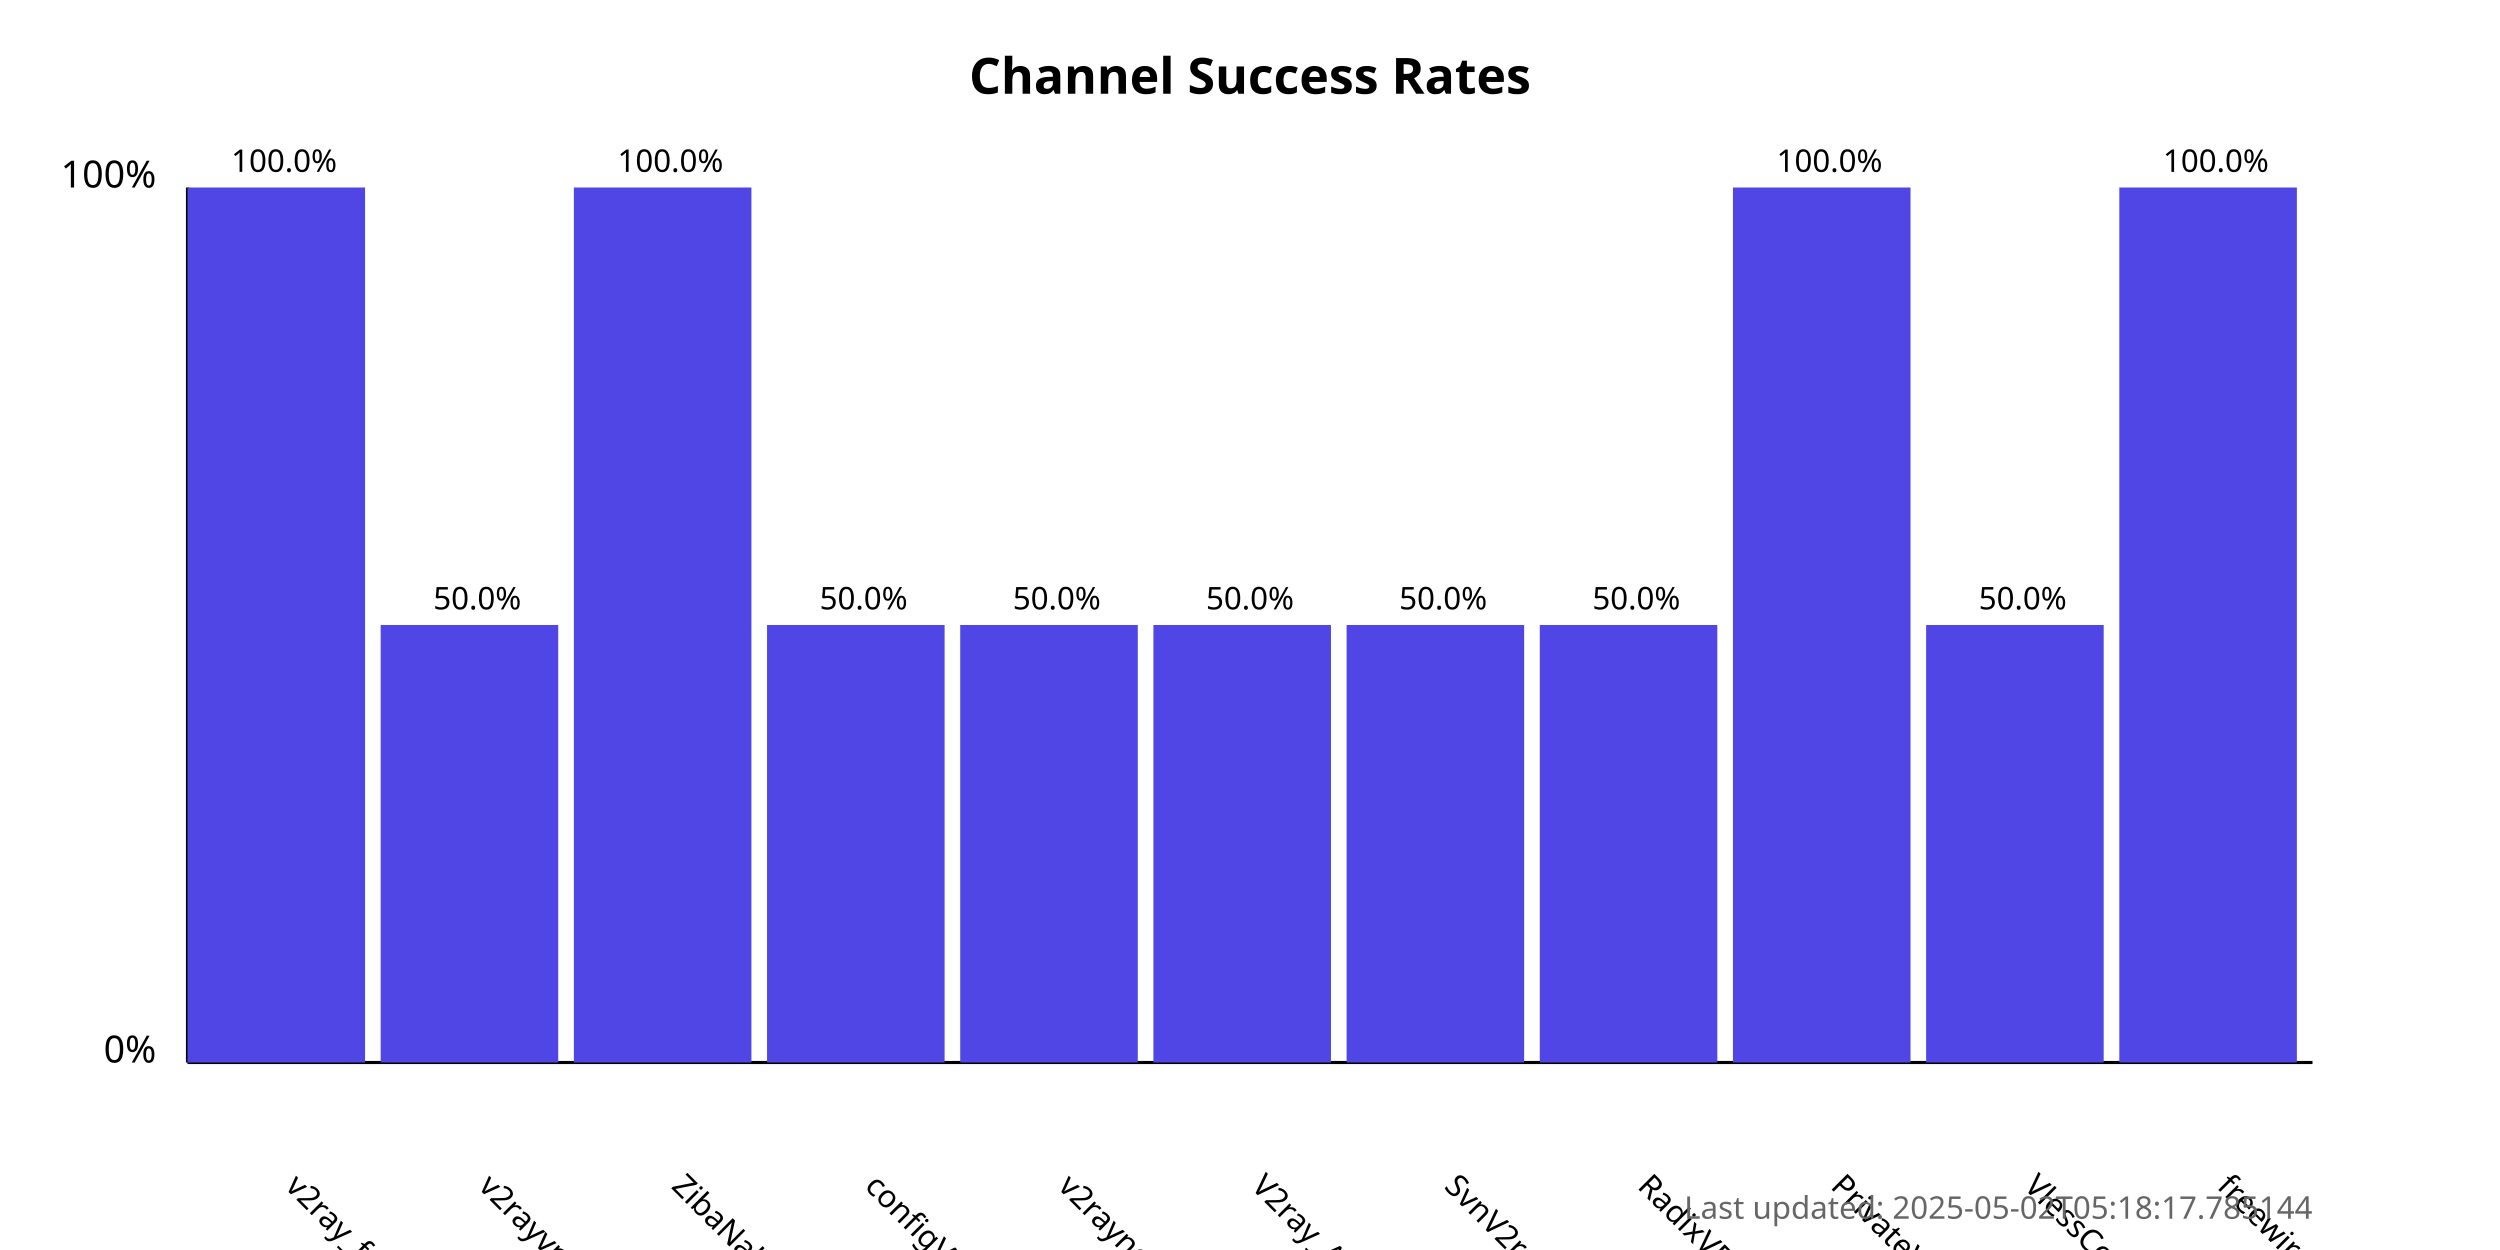
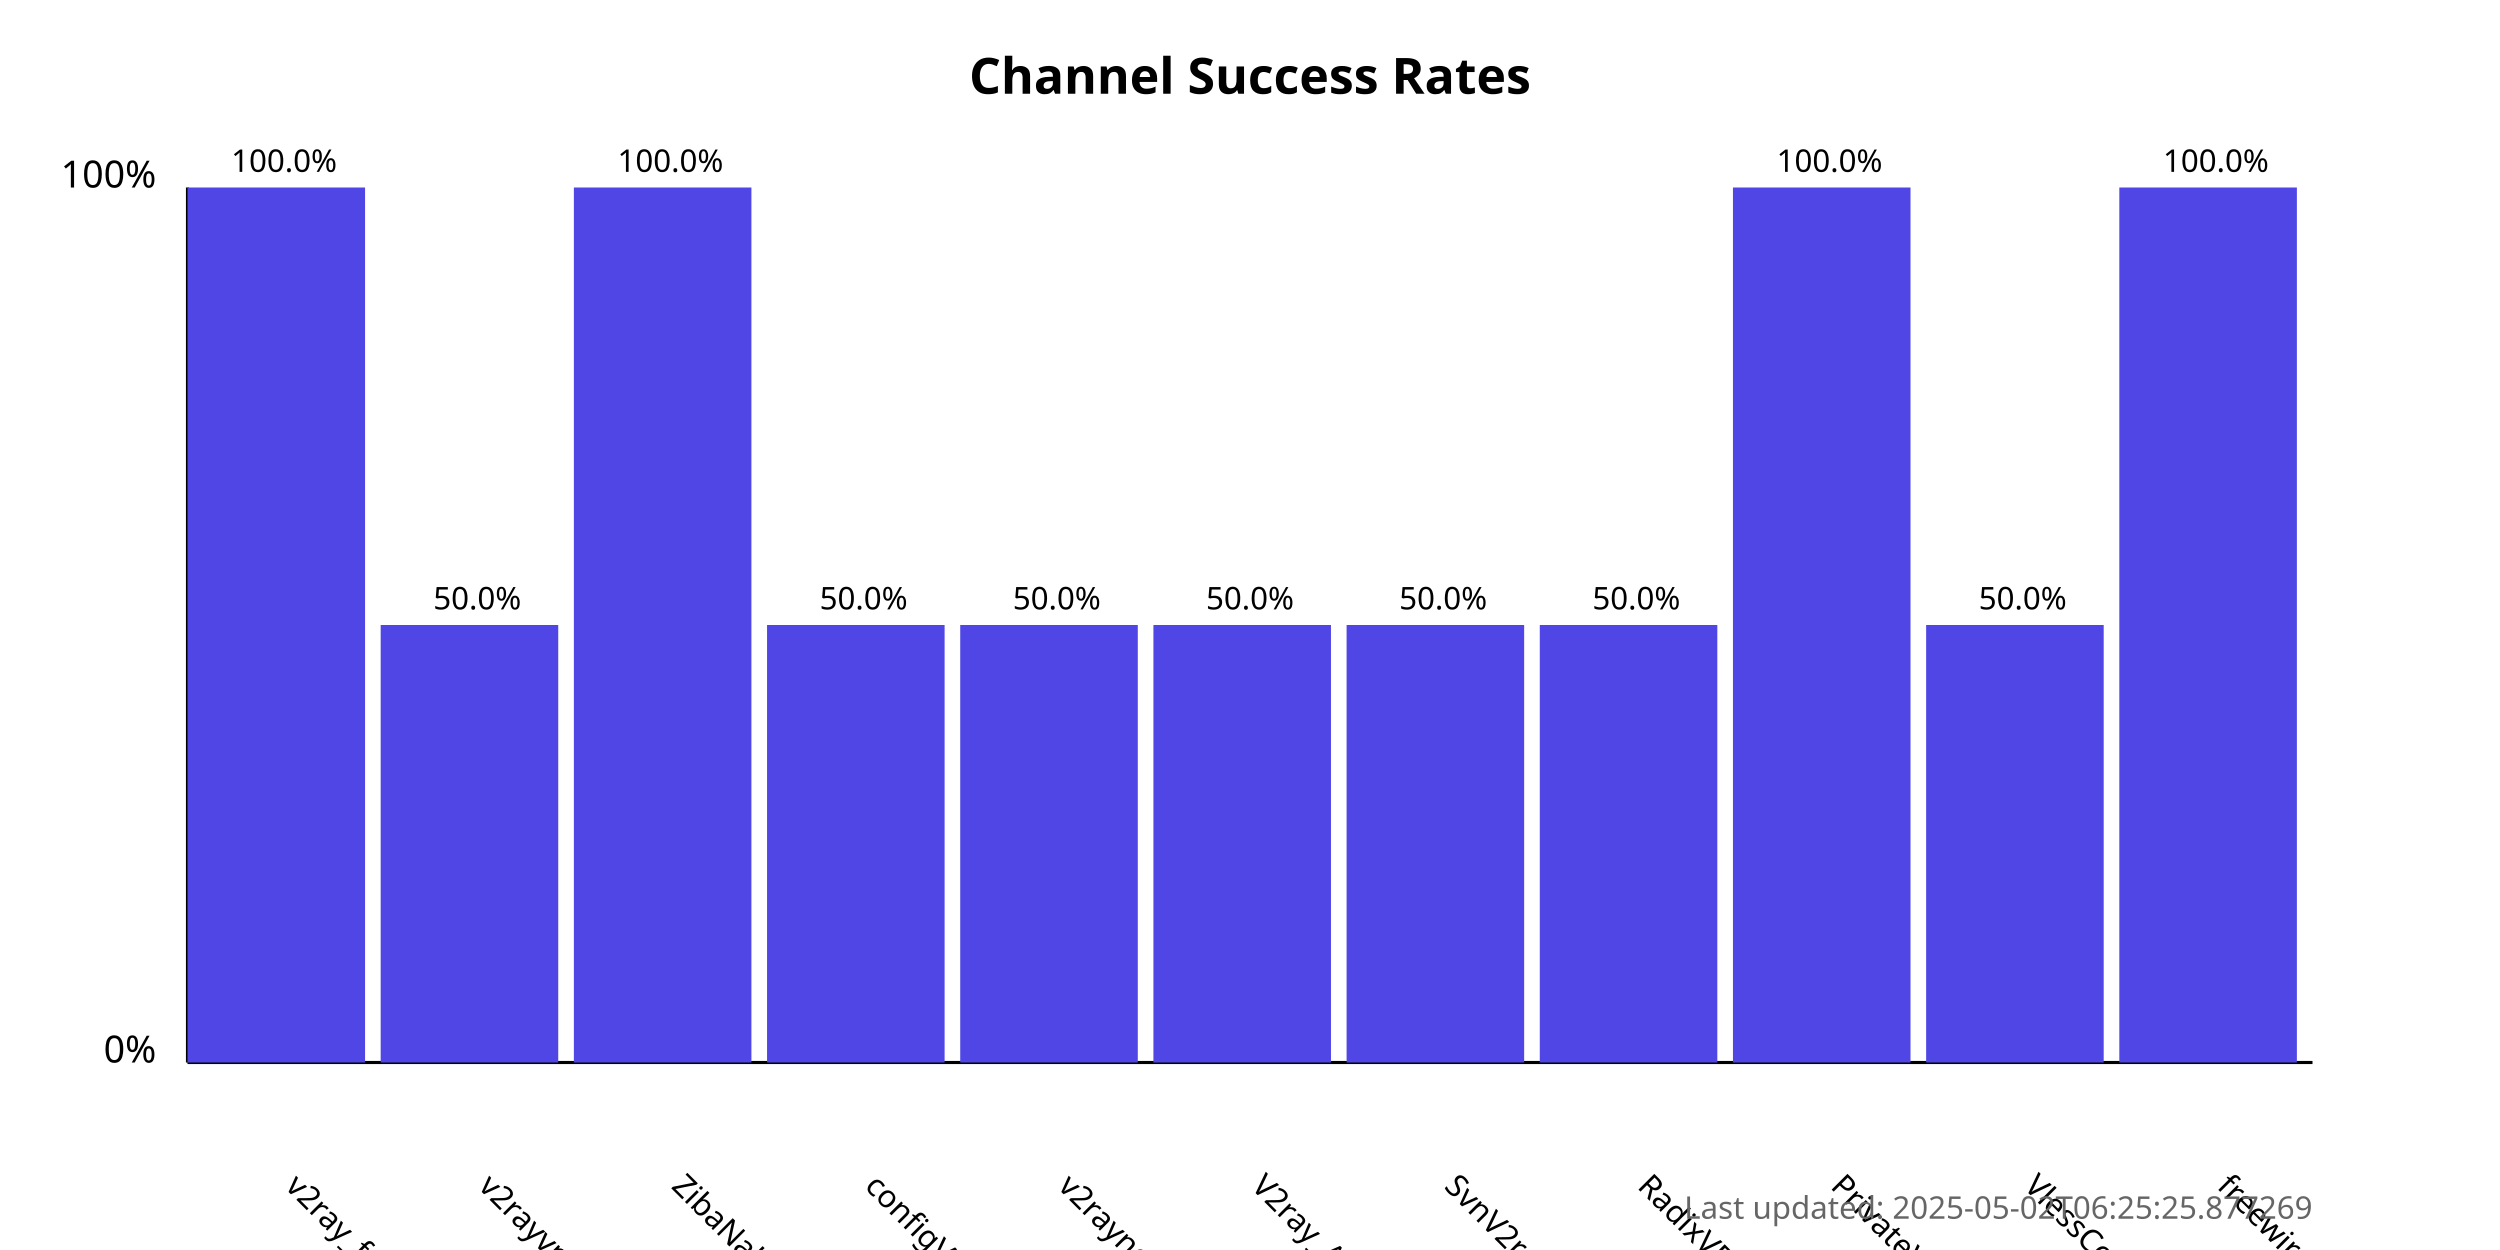
<svg xmlns="http://www.w3.org/2000/svg" width="800" height="400">
  <style>
            .chart-title { font: bold 16px sans-serif; }
            .axis-label { font: 12px sans-serif; }
            .tick-label { font: 10px sans-serif; }
            .bar { fill: #4f46e5; }
            .bar:hover { fill: #6366f1; }
            .timestamp { font: 10px sans-serif; fill: #666; }
        </style>
  <text x="400.0" y="30" text-anchor="middle" class="chart-title">
            Channel Success Rates
        </text>
  <line x1="60" y1="340" x2="60" y2="60" stroke="black" stroke-width="1" />
  <line x1="60" y1="340" x2="740" y2="340" stroke="black" stroke-width="1" />
  <text x="50" y="340" text-anchor="end" class="axis-label">0%</text>
  <text x="50" y="60" text-anchor="end" class="axis-label">100%</text>
  <g>
    <rect x="60" y="60.0" width="56.818" height="280.0" class="bar" />
    <text x="90.909" y="380" transform="rotate(45, 90.90909, 380)" text-anchor="start" class="tick-label">
                v2ray_free_conf
            </text>
    <text x="90.909" y="55.0" text-anchor="middle" class="tick-label">
                100.0%
            </text>
  </g>
  <g>
    <rect x="121.818" y="200.0" width="56.818" height="140.0" class="bar" />
    <text x="152.727" y="380" transform="rotate(45, 152.7273, 380)" text-anchor="start" class="tick-label">
                v2rayvpno
            </text>
    <text x="152.727" y="195.0" text-anchor="middle" class="tick-label">
                50.0%
            </text>
  </g>
  <g>
    <rect x="183.636" y="60.0" width="56.818" height="280.0" class="bar" />
    <text x="214.545" y="380" transform="rotate(45, 214.5455, 380)" text-anchor="start" class="tick-label">
                ZibaNabz
            </text>
    <text x="214.545" y="55.0" text-anchor="middle" class="tick-label">
                100.0%
            </text>
  </g>
  <g>
    <rect x="245.455" y="200.0" width="56.818" height="140.0" class="bar" />
    <text x="276.364" y="380" transform="rotate(45, 276.3636, 380)" text-anchor="start" class="tick-label">
                configV2rayForFree
            </text>
    <text x="276.364" y="195.0" text-anchor="middle" class="tick-label">
                50.0%
            </text>
  </g>
  <g>
    <rect x="307.273" y="200.0" width="56.818" height="140.0" class="bar" />
    <text x="338.182" y="380" transform="rotate(45, 338.1818, 380)" text-anchor="start" class="tick-label">
                v2rayngvpn
            </text>
    <text x="338.182" y="195.0" text-anchor="middle" class="tick-label">
                50.0%
            </text>
  </g>
  <g>
    <rect x="369.091" y="200.0" width="56.818" height="140.0" class="bar" />
    <text x="400.0" y="380" transform="rotate(45, 400.0, 380)" text-anchor="start" class="tick-label">
                V2ray_Alpha
            </text>
    <text x="400.0" y="195.0" text-anchor="middle" class="tick-label">
                50.0%
            </text>
  </g>
  <g>
    <rect x="430.909" y="200.0" width="56.818" height="140.0" class="bar" />
    <text x="461.818" y="380" transform="rotate(45, 461.8182, 380)" text-anchor="start" class="tick-label">
                SvnV2ray
            </text>
    <text x="461.818" y="195.0" text-anchor="middle" class="tick-label">
                50.0%
            </text>
  </g>
  <g>
    <rect x="492.727" y="200.0" width="56.818" height="140.0" class="bar" />
    <text x="523.636" y="380" transform="rotate(45, 523.6364, 380)" text-anchor="start" class="tick-label">
                RadixVPN
            </text>
    <text x="523.636" y="195.0" text-anchor="middle" class="tick-label">
                50.0%
            </text>
  </g>
  <g>
    <rect x="554.545" y="60.0" width="56.818" height="280.0" class="bar" />
    <text x="585.455" y="380" transform="rotate(45, 585.4545, 380)" text-anchor="start" class="tick-label">
                PrivateVPNs
            </text>
    <text x="585.455" y="55.0" text-anchor="middle" class="tick-label">
                100.0%
            </text>
  </g>
  <g>
    <rect x="616.364" y="200.0" width="56.818" height="140.0" class="bar" />
    <text x="647.273" y="380" transform="rotate(45, 647.2727, 380)" text-anchor="start" class="tick-label">
                VlessConfig
            </text>
    <text x="647.273" y="195.0" text-anchor="middle" class="tick-label">
                50.0%
            </text>
  </g>
  <g>
    <rect x="678.182" y="60.0" width="56.818" height="280.0" class="bar" />
    <text x="709.091" y="380" transform="rotate(45, 709.0909, 380)" text-anchor="start" class="tick-label">
                freewireguard
            </text>
    <text x="709.091" y="55.0" text-anchor="middle" class="tick-label">
                100.0%
            </text>
  </g>
  <text x="740" y="390" text-anchor="end" class="timestamp">
-             Last updated: 2025-05-02T05:18:17.785144
+             Last updated: 2025-05-02T06:25:25.877269
        </text>
</svg>
